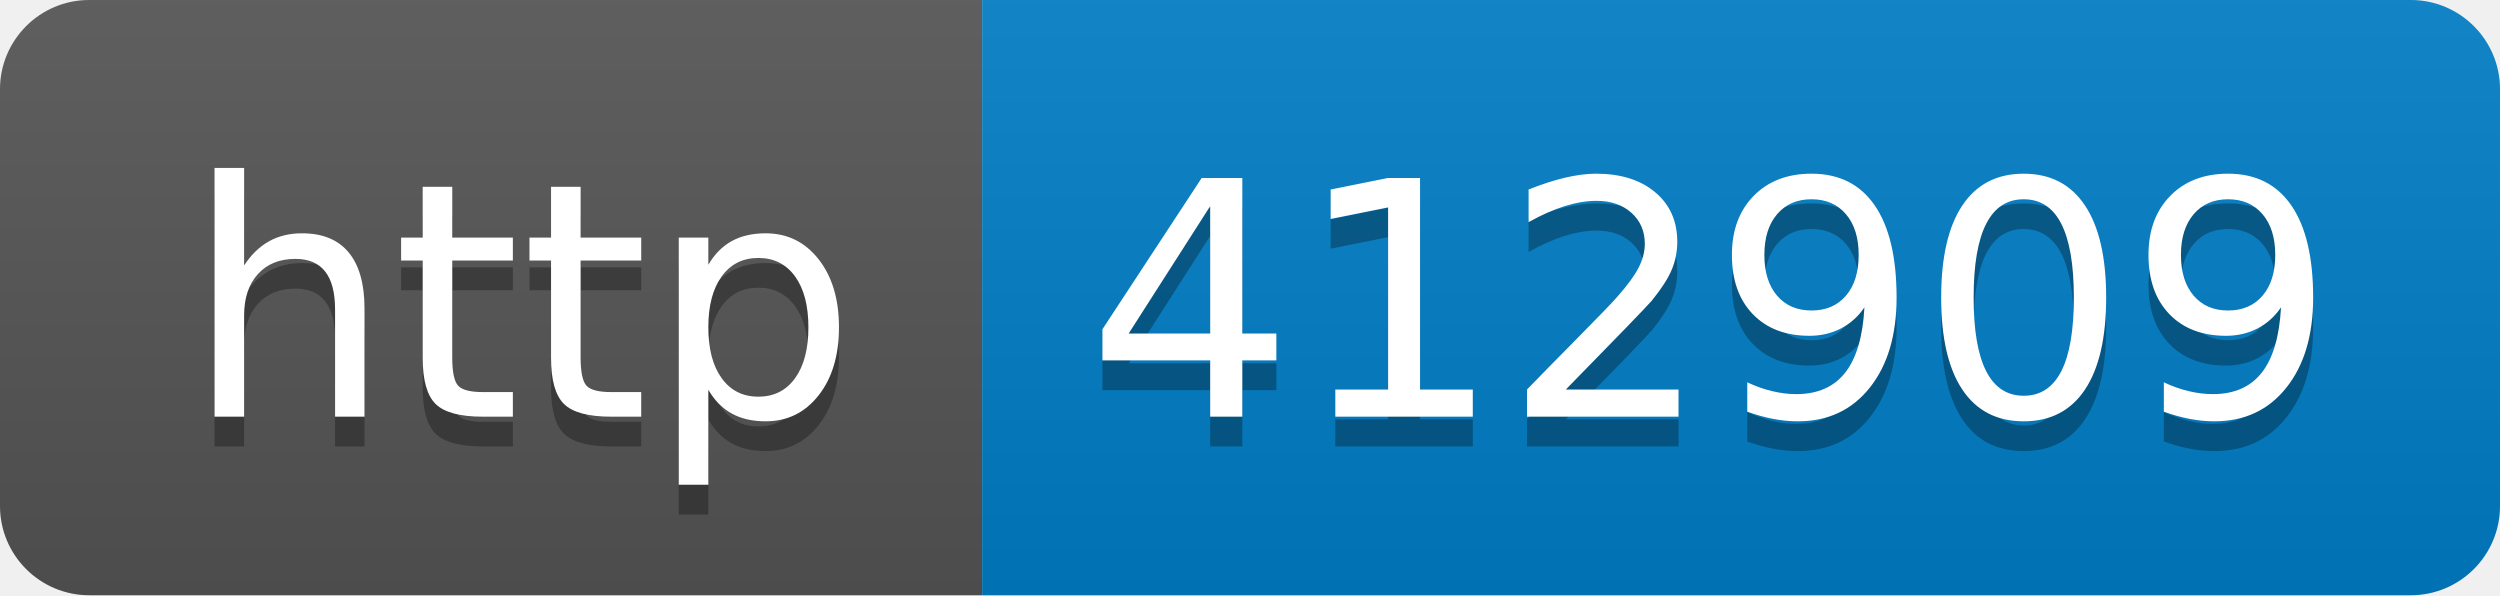
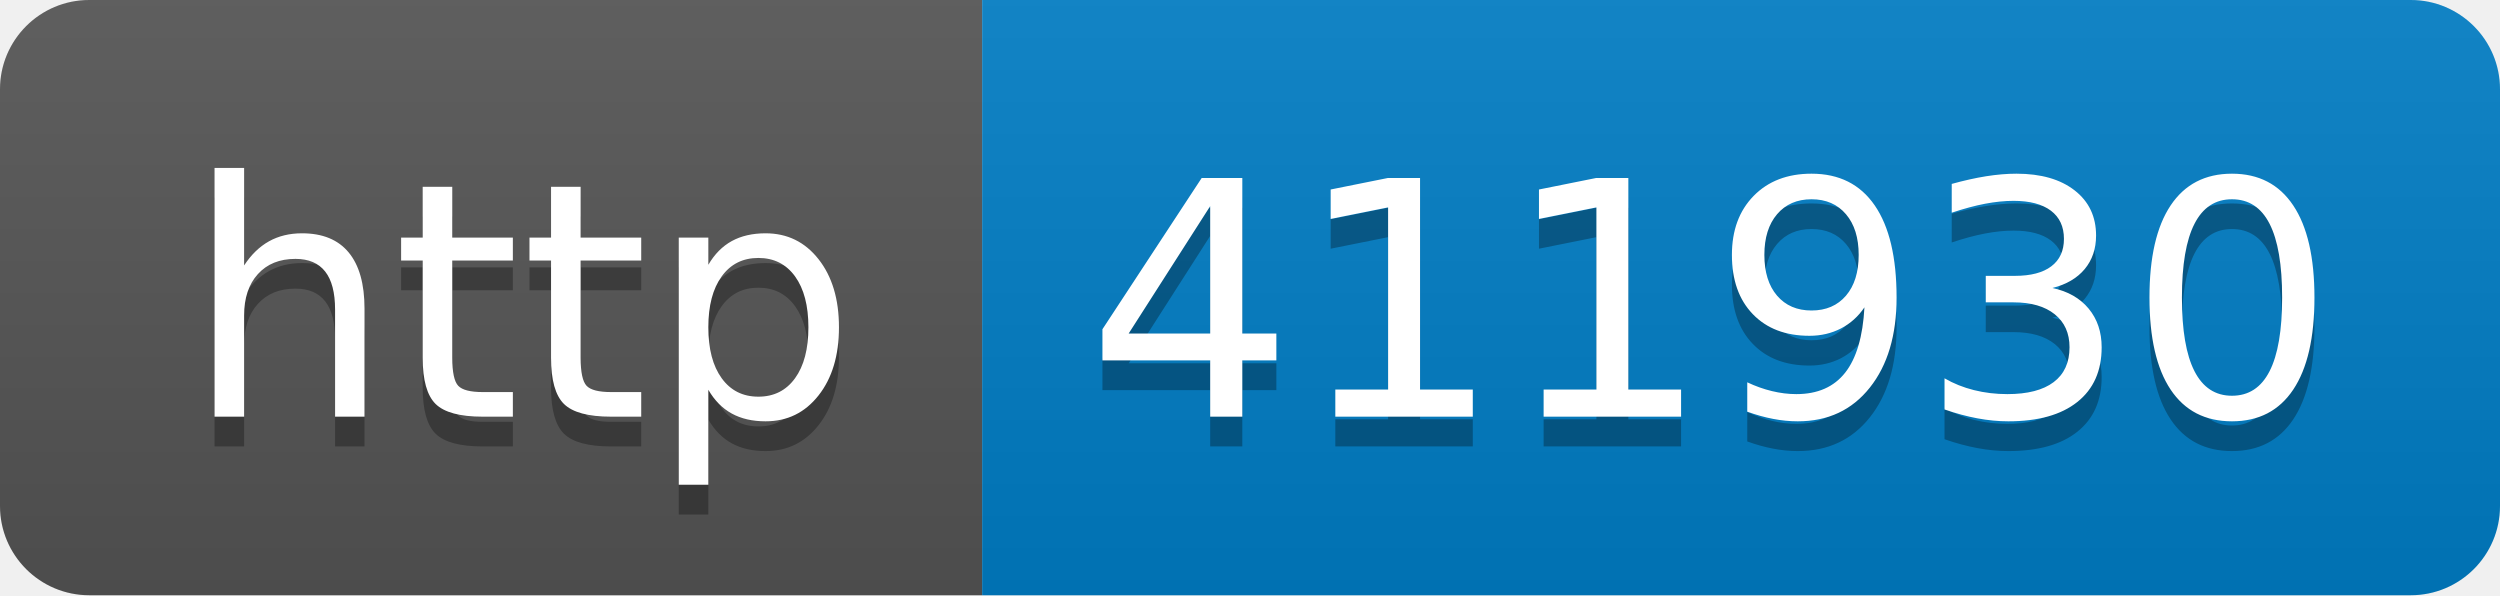
- <svg xmlns="http://www.w3.org/2000/svg" width="84" height="20" role="img" aria-label="http: 412909">
+ <svg xmlns="http://www.w3.org/2000/svg" width="84" height="20" role="img" aria-label="http: 411930">
  <linearGradient id="s" x2="0" y2="100%">
    <stop offset="0" stop-color="#bbb" stop-opacity=".1" />
    <stop offset="1" stop-opacity=".1" />
  </linearGradient>
  <clipPath id="r">
    <rect width="84" height="20" rx="3" fill="#fff" />
  </clipPath>
  <g clip-path="url(#r)">
    <rect width="33" height="20" fill="#555" />
    <rect x="33" width="51" height="20" fill="#007ec6" />
    <rect width="84" height="20" fill="url(#s)" />
  </g>
  <g fill="#fff" text-anchor="middle" font-family="Verdana,Geneva,DejaVu Sans,sans-serif" text-rendering="geometricPrecision" font-size="110">
    <text aria-hidden="true" x="175" y="150" fill="#010101" fill-opacity=".3" transform="scale(.1)" textLength="230">http</text>
    <text x="175" y="140" transform="scale(.1)" fill="#fff" textLength="230">http</text>
-     <text aria-hidden="true" x="575" y="150" fill="#010101" fill-opacity=".3" transform="scale(.1)" textLength="410">412909</text>
-     <text x="575" y="140" transform="scale(.1)" fill="#fff" textLength="410">412909</text>
+     <text aria-hidden="true" x="575" y="150" fill="#010101" fill-opacity=".3" transform="scale(.1)" textLength="410">411930</text>
+     <text x="575" y="140" transform="scale(.1)" fill="#fff" textLength="410">411930</text>
  </g>
</svg>
